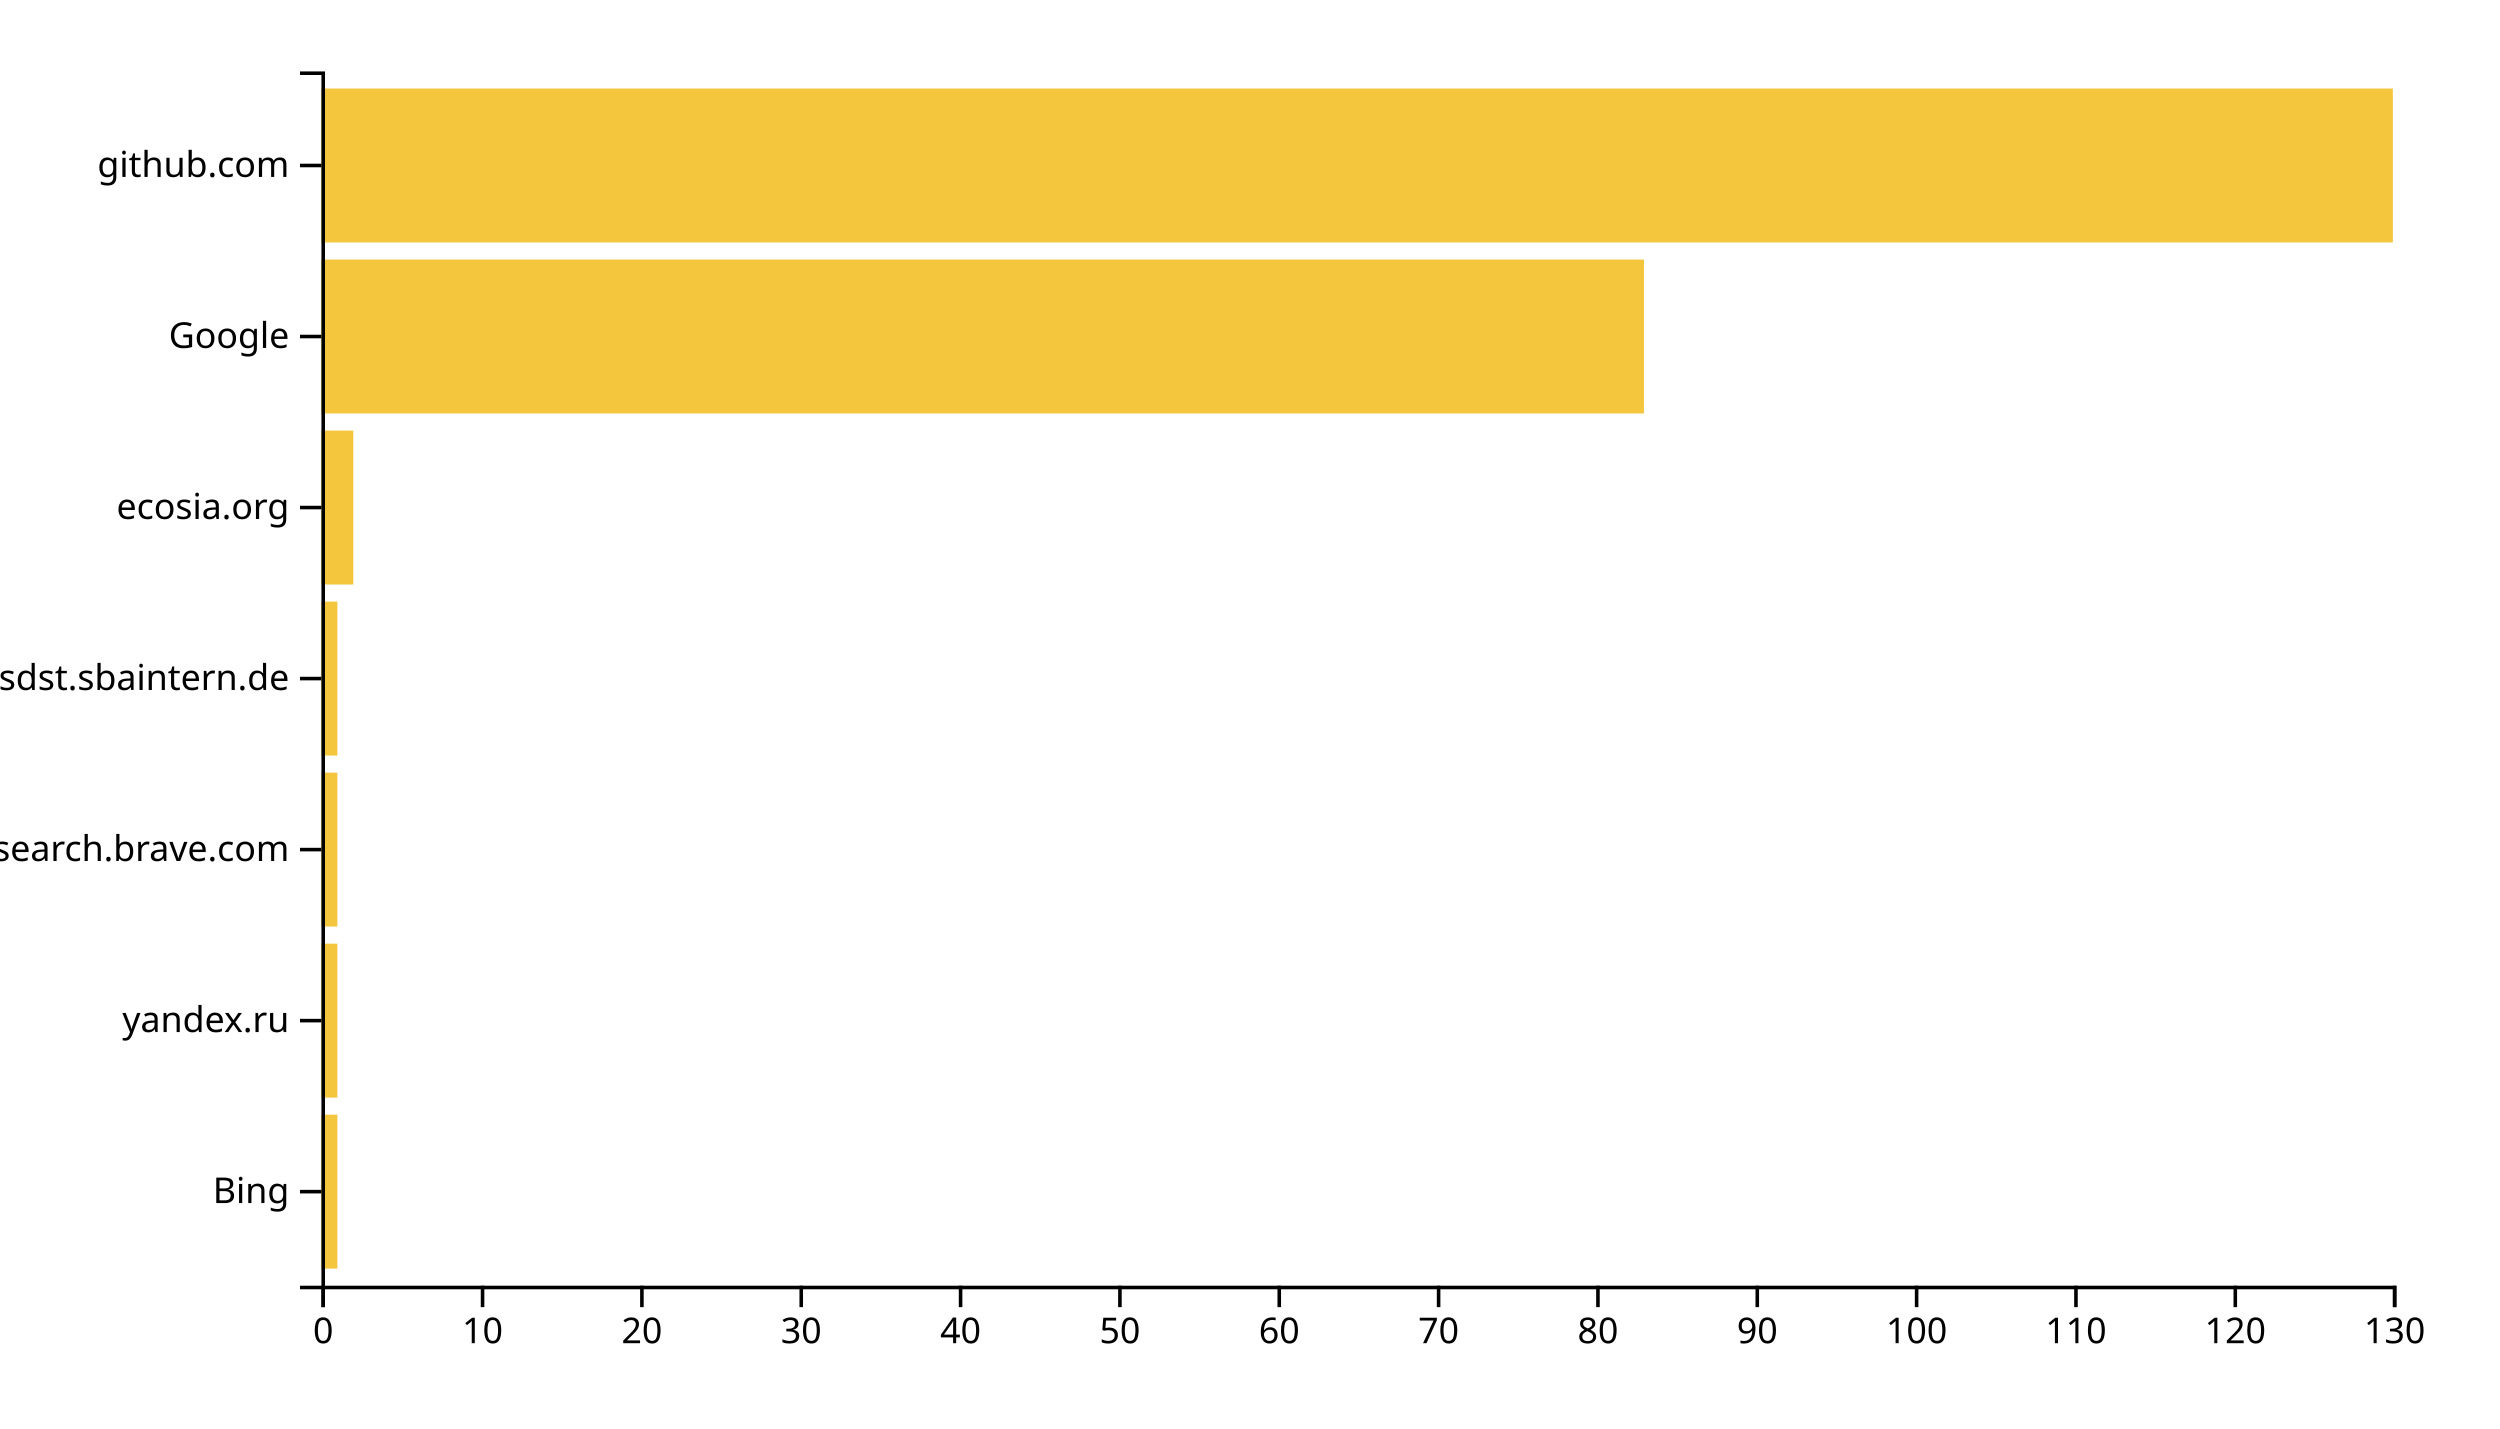
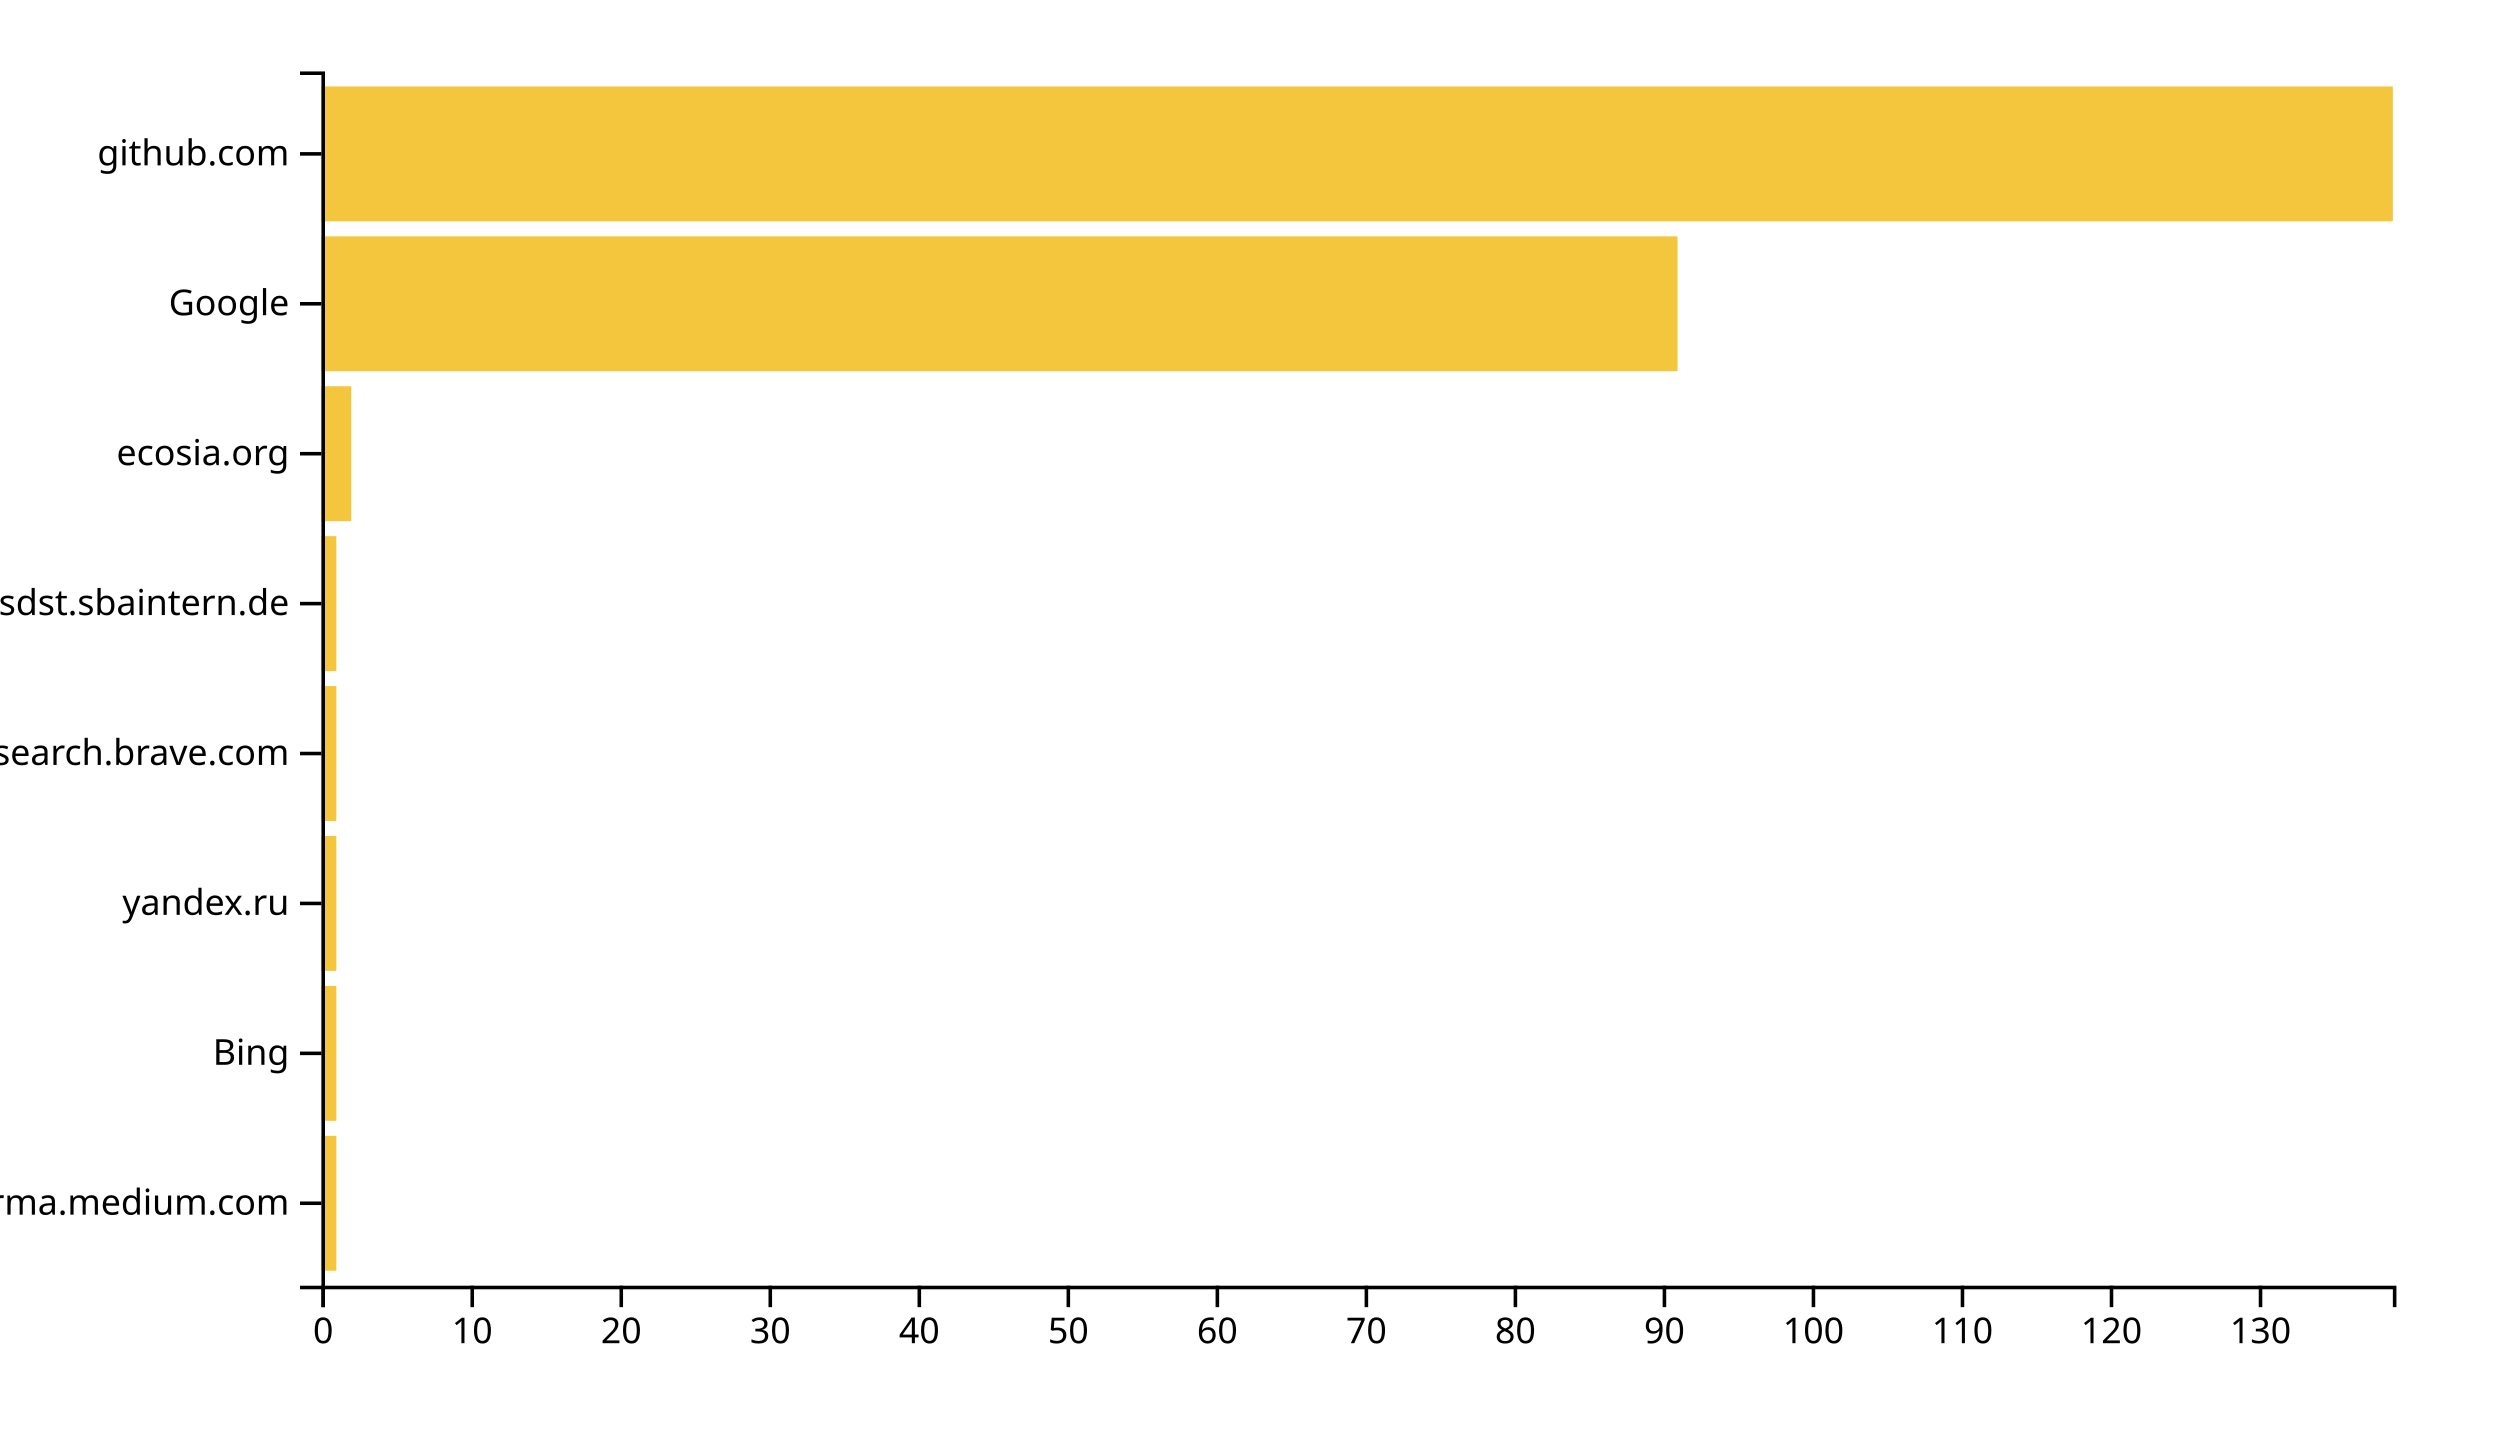
<svg xmlns="http://www.w3.org/2000/svg" width="700" height="400">
  <g transform="translate(90,20)">
-     <rect class="bar" width="4.462" y="292.113" height="43.099" style="fill: #f4c63d; text-anchor: end;" />
-     <rect class="bar" width="4.462" y="244.225" height="43.099" style="fill: #f4c63d; text-anchor: end;" />
-     <rect class="bar" width="4.462" y="196.338" height="43.099" style="fill: #f4c63d; text-anchor: end;" />
-     <rect class="bar" width="4.462" y="148.451" height="43.099" style="fill: #f4c63d; text-anchor: end;" />
-     <rect class="bar" width="8.923" y="100.563" height="43.099" style="fill: #f4c63d; text-anchor: end;" />
-     <rect class="bar" width="370.308" y="52.676" height="43.099" style="fill: #f4c63d; text-anchor: end;" />
-     <rect class="bar" width="580" y="4.789" height="43.099" style="fill: #f4c63d; text-anchor: end;" />
+     <rect class="bar" width="4.173" y="298.025" height="37.778" style="fill: #f4c63d; text-anchor: end;" />
+     <rect class="bar" width="4.173" y="256.049" height="37.778" style="fill: #f4c63d; text-anchor: end;" />
+     <rect class="bar" width="4.173" y="214.074" height="37.778" style="fill: #f4c63d; text-anchor: end;" />
+     <rect class="bar" width="4.173" y="172.099" height="37.778" style="fill: #f4c63d; text-anchor: end;" />
+     <rect class="bar" width="4.173" y="130.123" height="37.778" style="fill: #f4c63d; text-anchor: end;" />
+     <rect class="bar" width="8.345" y="88.148" height="37.778" style="fill: #f4c63d; text-anchor: end;" />
+     <rect class="bar" width="379.712" y="46.173" height="37.778" style="fill: #f4c63d; text-anchor: end;" />
+     <rect class="bar" width="580" y="4.198" height="37.778" style="fill: #f4c63d; text-anchor: end;" />
    <g transform="translate(0,340)" fill="none" font-size="10" font-family="sans-serif" text-anchor="middle">
      <path class="domain" stroke="currentColor" d="M0.5,6V0.5H580.5V6" />
      <g class="tick" opacity="1" transform="translate(0.5,0)">
        <line stroke="currentColor" y2="6" />
        <text fill="currentColor" y="9" dy="0.71em">0</text>
      </g>
-       <g class="tick" opacity="1" transform="translate(45.11538,0)">
+       <g class="tick" opacity="1" transform="translate(42.22662,0)">
        <line stroke="currentColor" y2="6" />
        <text fill="currentColor" y="9" dy="0.71em">10</text>
      </g>
-       <g class="tick" opacity="1" transform="translate(89.73077,0)">
+       <g class="tick" opacity="1" transform="translate(83.95324,0)">
        <line stroke="currentColor" y2="6" />
        <text fill="currentColor" y="9" dy="0.71em">20</text>
      </g>
-       <g class="tick" opacity="1" transform="translate(134.3462,0)">
+       <g class="tick" opacity="1" transform="translate(125.6799,0)">
        <line stroke="currentColor" y2="6" />
        <text fill="currentColor" y="9" dy="0.71em">30</text>
      </g>
-       <g class="tick" opacity="1" transform="translate(178.9615,0)">
+       <g class="tick" opacity="1" transform="translate(167.4065,0)">
        <line stroke="currentColor" y2="6" />
        <text fill="currentColor" y="9" dy="0.71em">40</text>
      </g>
-       <g class="tick" opacity="1" transform="translate(223.5769,0)">
+       <g class="tick" opacity="1" transform="translate(209.1331,0)">
        <line stroke="currentColor" y2="6" />
        <text fill="currentColor" y="9" dy="0.71em">50</text>
      </g>
-       <g class="tick" opacity="1" transform="translate(268.1923,0)">
+       <g class="tick" opacity="1" transform="translate(250.8597,0)">
        <line stroke="currentColor" y2="6" />
        <text fill="currentColor" y="9" dy="0.71em">60</text>
      </g>
-       <g class="tick" opacity="1" transform="translate(312.8077,0)">
+       <g class="tick" opacity="1" transform="translate(292.5863,0)">
        <line stroke="currentColor" y2="6" />
        <text fill="currentColor" y="9" dy="0.71em">70</text>
      </g>
-       <g class="tick" opacity="1" transform="translate(357.4231,0)">
+       <g class="tick" opacity="1" transform="translate(334.3129,0)">
        <line stroke="currentColor" y2="6" />
        <text fill="currentColor" y="9" dy="0.71em">80</text>
      </g>
-       <g class="tick" opacity="1" transform="translate(402.0385,0)">
+       <g class="tick" opacity="1" transform="translate(376.0396,0)">
        <line stroke="currentColor" y2="6" />
        <text fill="currentColor" y="9" dy="0.71em">90</text>
      </g>
-       <g class="tick" opacity="1" transform="translate(446.6538,0)">
+       <g class="tick" opacity="1" transform="translate(417.7662,0)">
        <line stroke="currentColor" y2="6" />
        <text fill="currentColor" y="9" dy="0.71em">100</text>
      </g>
-       <g class="tick" opacity="1" transform="translate(491.2692,0)">
+       <g class="tick" opacity="1" transform="translate(459.4928,0)">
        <line stroke="currentColor" y2="6" />
        <text fill="currentColor" y="9" dy="0.71em">110</text>
      </g>
-       <g class="tick" opacity="1" transform="translate(535.8846,0)">
+       <g class="tick" opacity="1" transform="translate(501.2194,0)">
        <line stroke="currentColor" y2="6" />
        <text fill="currentColor" y="9" dy="0.71em">120</text>
      </g>
-       <g class="tick" opacity="1" transform="translate(580.5,0)">
+       <g class="tick" opacity="1" transform="translate(542.946,0)">
        <line stroke="currentColor" y2="6" />
        <text fill="currentColor" y="9" dy="0.71em">130</text>
      </g>
    </g>
    <g fill="none" font-size="10" font-family="sans-serif" text-anchor="end">
      <path class="domain" stroke="currentColor" d="M-6,340.5H0.5V0.5H-6" />
-       <g class="tick" opacity="1" transform="translate(0,313.662)">
+       <g class="tick" opacity="1" transform="translate(0,316.9136)">
+         <line stroke="currentColor" x2="-6" />
+         <text fill="currentColor" x="-9" dy="0.32em">xgirma.medium.com</text>
+       </g>
+       <g class="tick" opacity="1" transform="translate(0,274.9383)">
        <line stroke="currentColor" x2="-6" />
        <text fill="currentColor" x="-9" dy="0.32em">Bing</text>
      </g>
-       <g class="tick" opacity="1" transform="translate(0,265.7746)">
+       <g class="tick" opacity="1" transform="translate(0,232.963)">
        <line stroke="currentColor" x2="-6" />
        <text fill="currentColor" x="-9" dy="0.32em">yandex.ru</text>
      </g>
-       <g class="tick" opacity="1" transform="translate(0,217.8873)">
+       <g class="tick" opacity="1" transform="translate(0,190.9877)">
        <line stroke="currentColor" x2="-6" />
        <text fill="currentColor" x="-9" dy="0.32em">search.brave.com</text>
      </g>
-       <g class="tick" opacity="1" transform="translate(0,170)">
+       <g class="tick" opacity="1" transform="translate(0,149.0123)">
        <line stroke="currentColor" x2="-6" />
        <text fill="currentColor" x="-9" dy="0.32em">confluence.webapp.sdst.sbaintern.de</text>
      </g>
-       <g class="tick" opacity="1" transform="translate(0,122.1127)">
+       <g class="tick" opacity="1" transform="translate(0,107.037)">
        <line stroke="currentColor" x2="-6" />
        <text fill="currentColor" x="-9" dy="0.32em">ecosia.org</text>
      </g>
-       <g class="tick" opacity="1" transform="translate(0,74.22535)">
+       <g class="tick" opacity="1" transform="translate(0,65.06173)">
        <line stroke="currentColor" x2="-6" />
        <text fill="currentColor" x="-9" dy="0.32em">Google</text>
      </g>
-       <g class="tick" opacity="1" transform="translate(0,26.33803)">
+       <g class="tick" opacity="1" transform="translate(0,23.08642)">
        <line stroke="currentColor" x2="-6" />
        <text fill="currentColor" x="-9" dy="0.32em">github.com</text>
      </g>
    </g>
  </g>
</svg>
